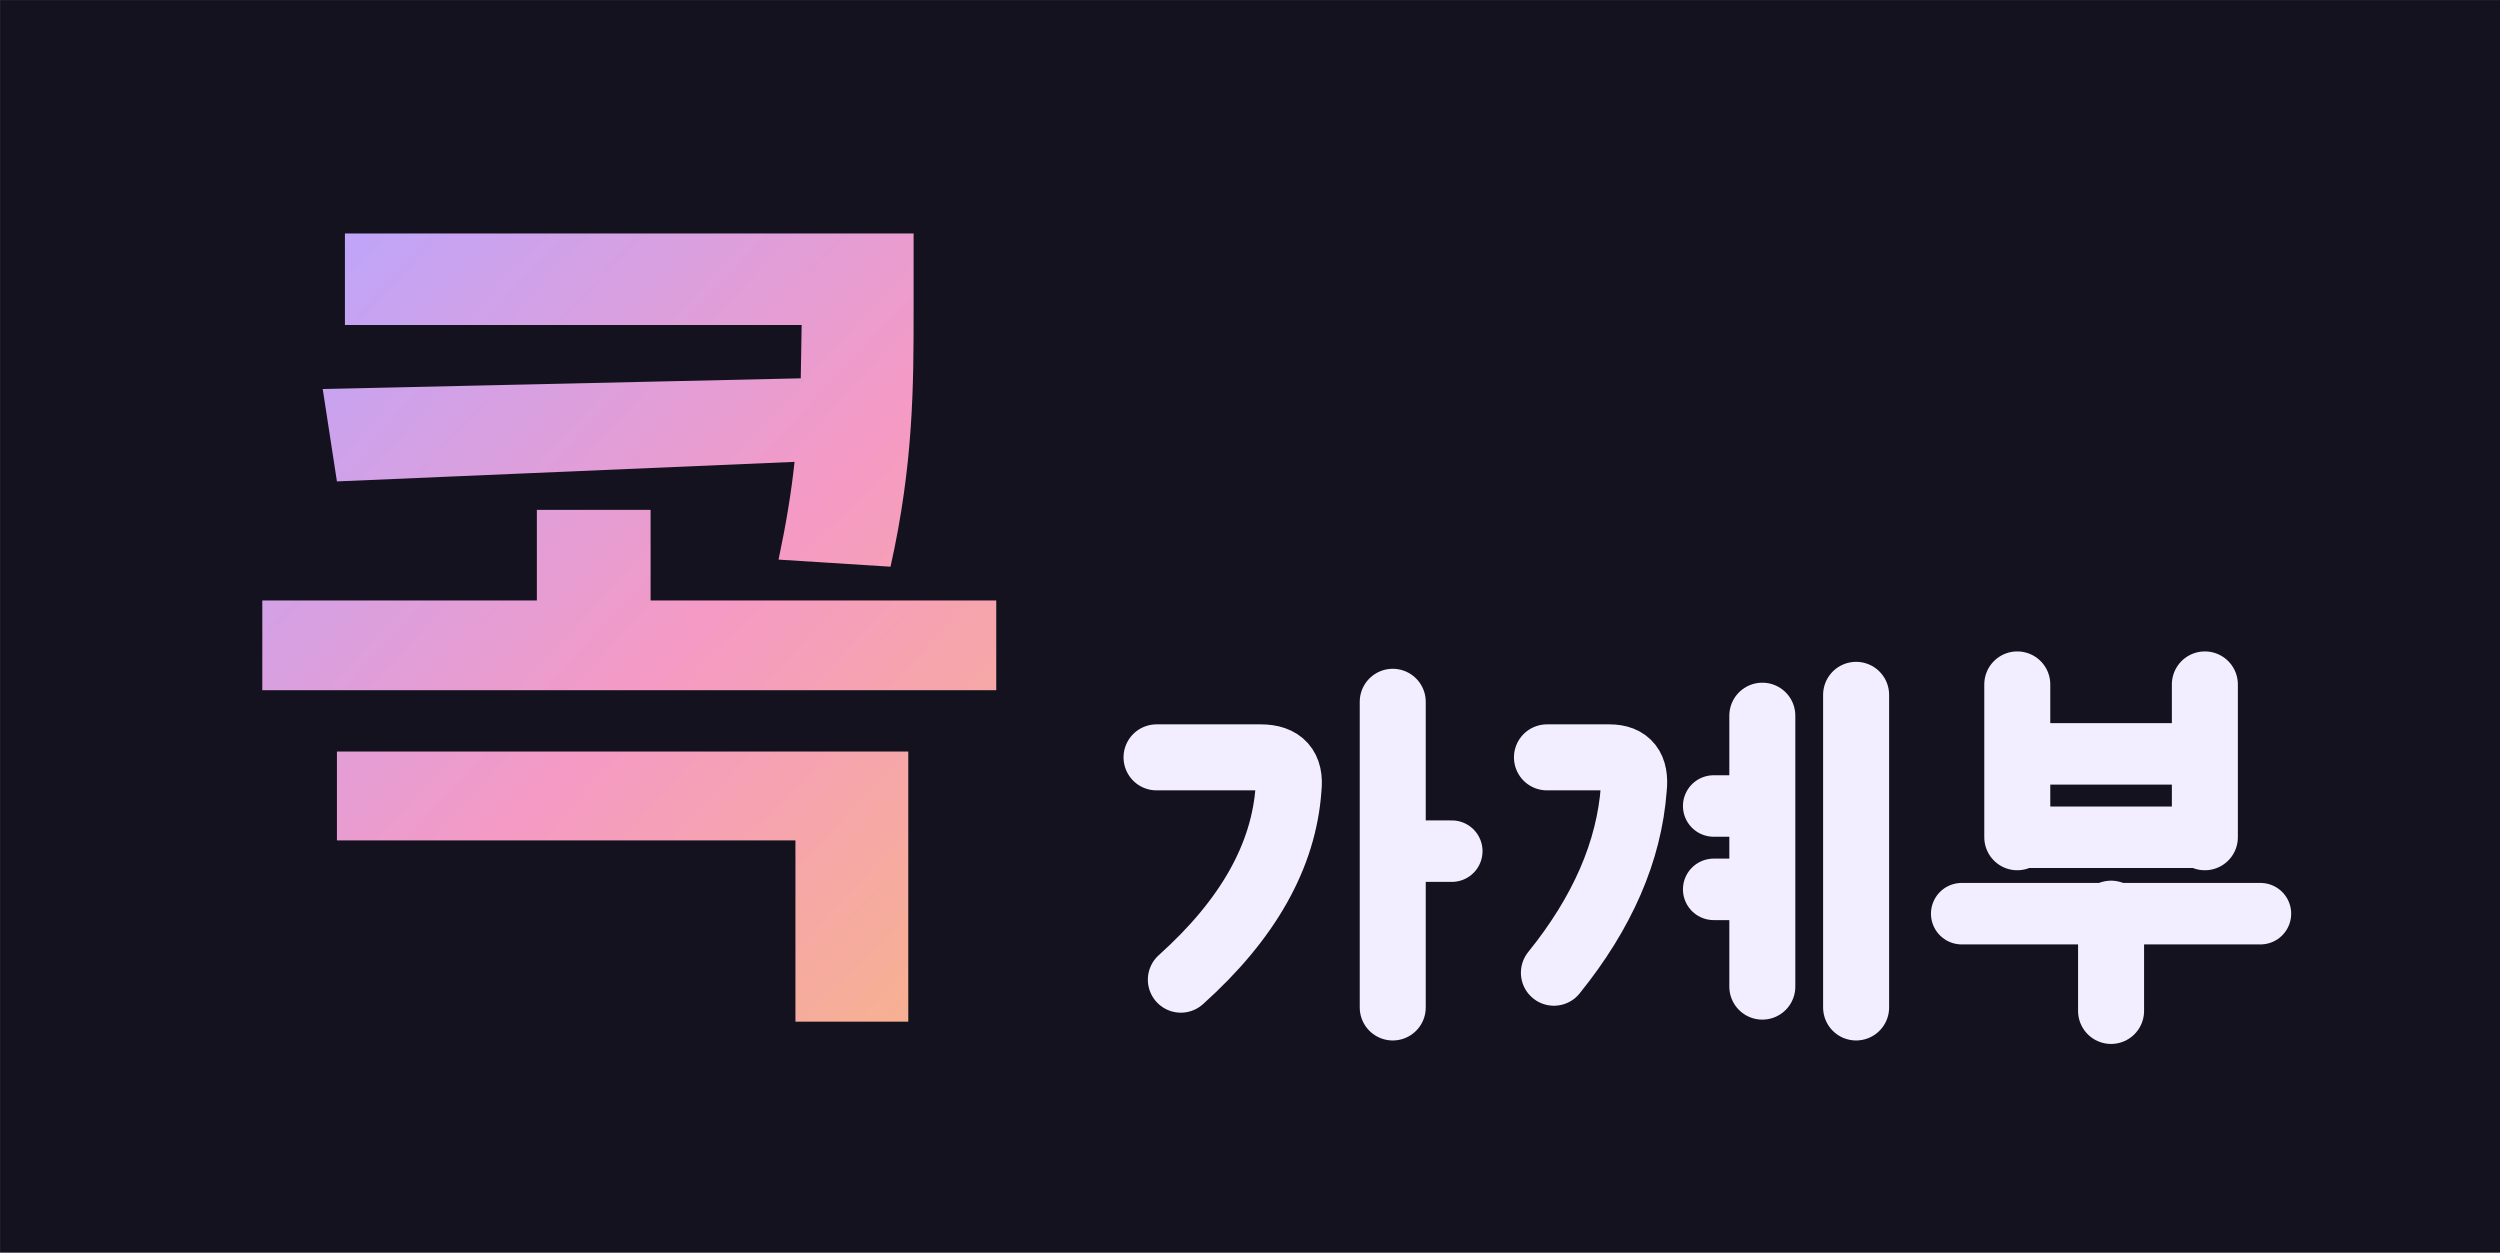
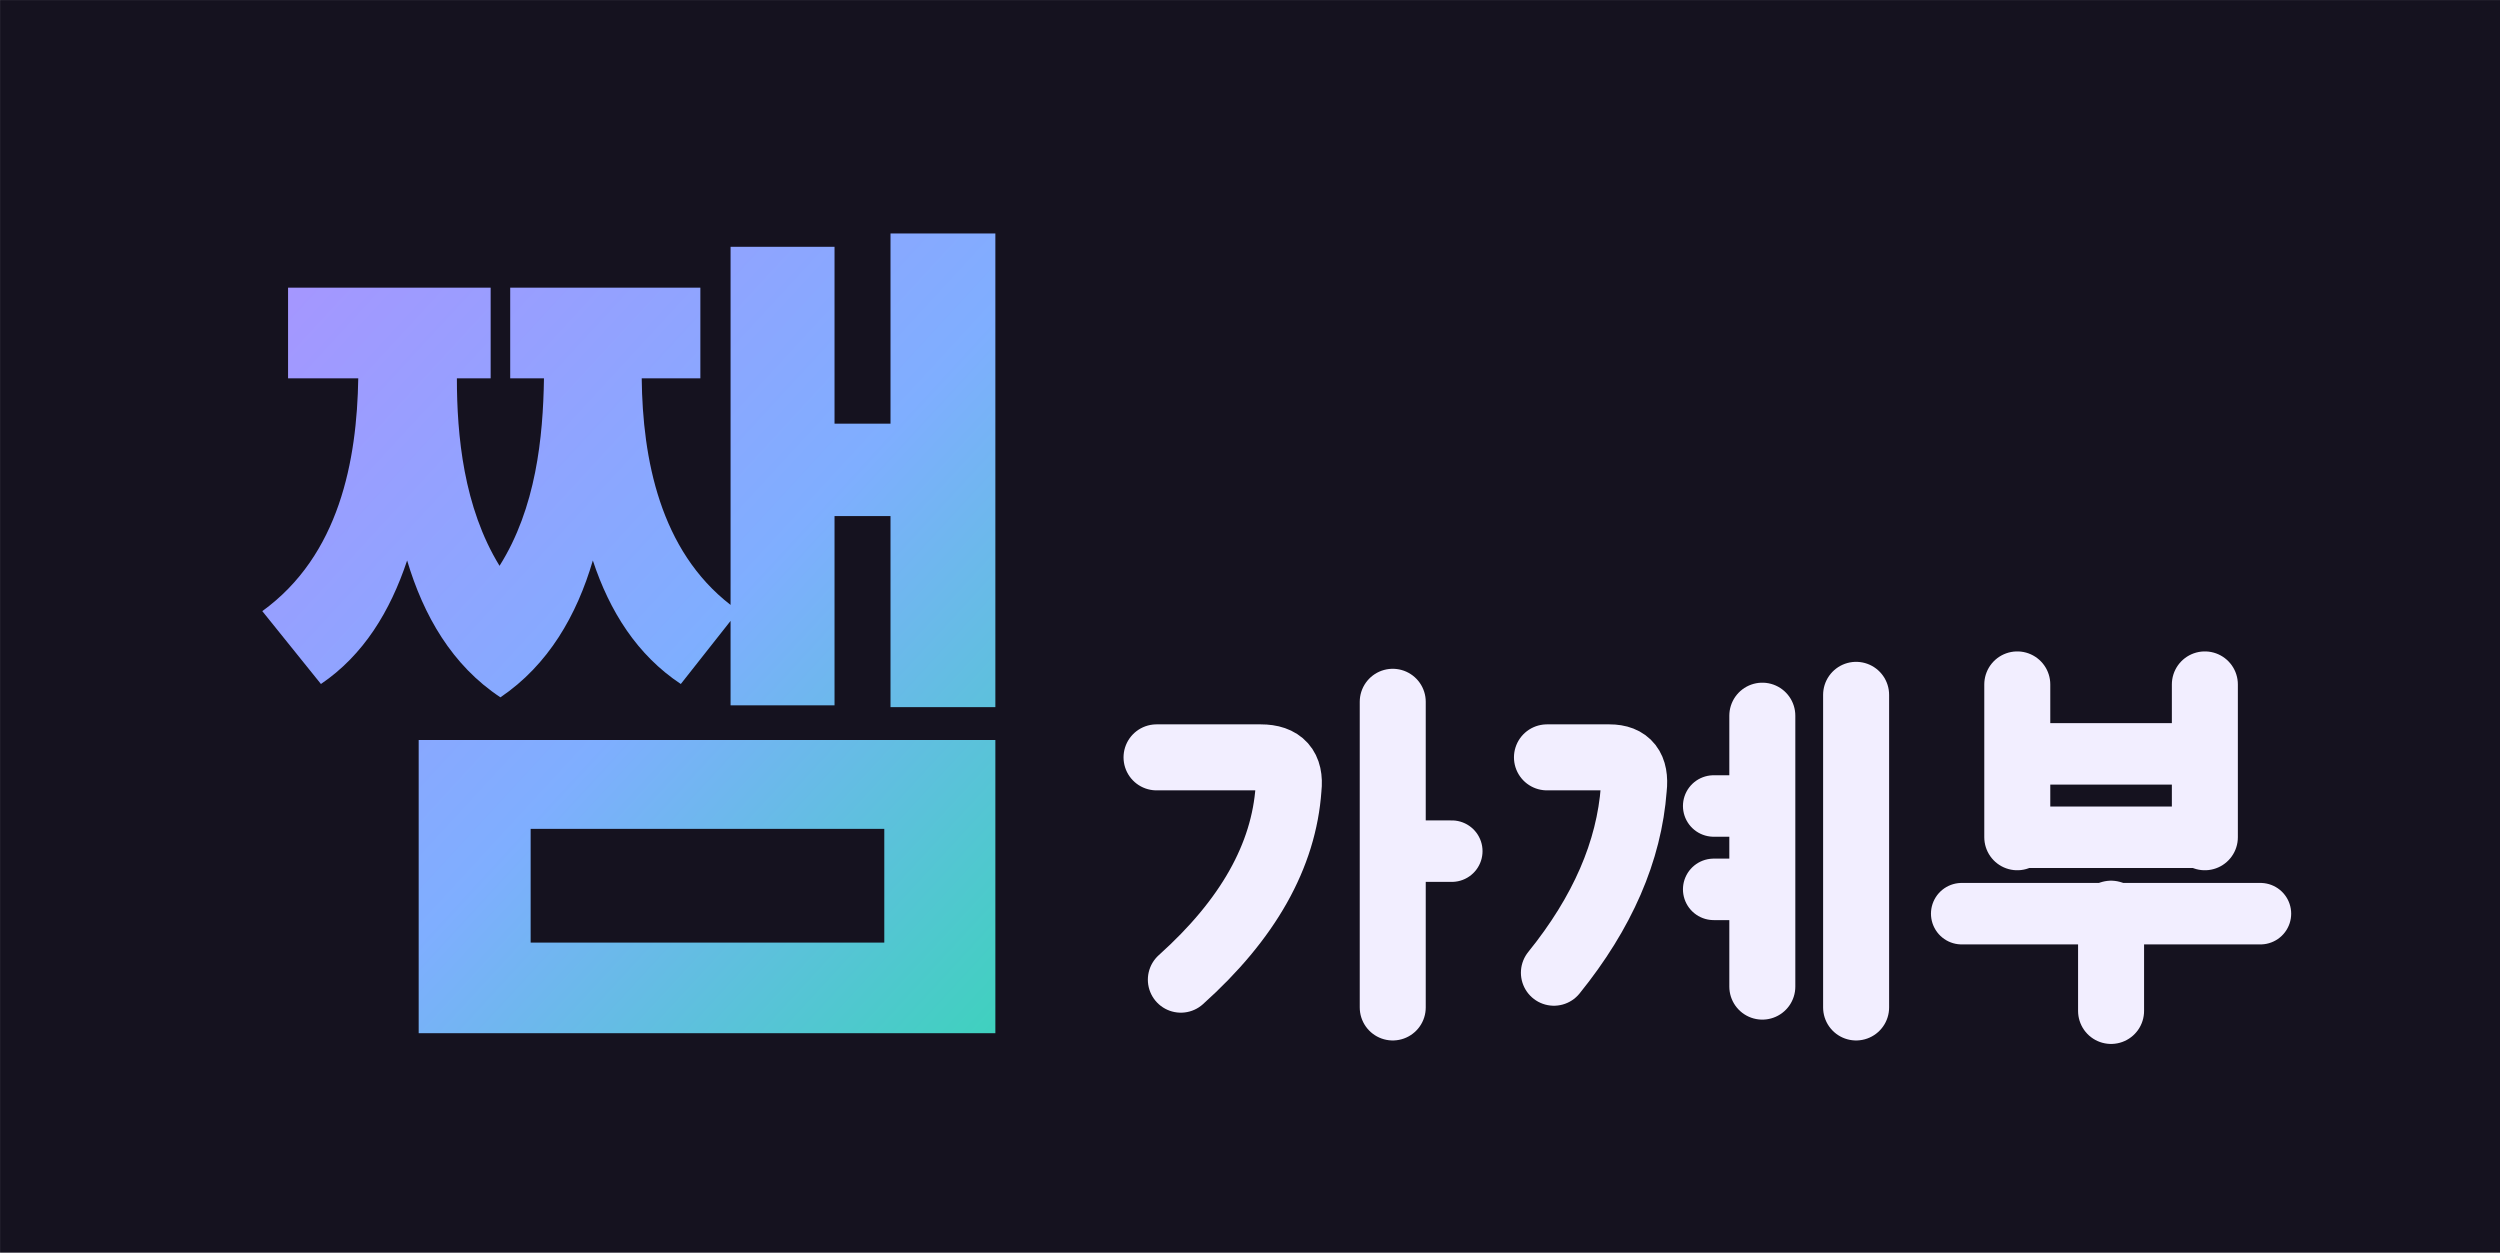
<svg xmlns="http://www.w3.org/2000/svg" viewBox="-23.88 -22.38 303.86 152.25">
  <defs>
    <linearGradient id="g" x1="0" y1="0" x2="1" y2="1">
-       <stop offset="0" stop-color="#B9A6FF" />
-       <stop offset=".55" stop-color="#F59AC4" />
-       <stop offset="1" stop-color="#F7B48A" />
+       <stop offset="0" stop-color="#A994FF" />
+       <stop offset=".55" stop-color="#7FAEFF" />
+       <stop offset="1" stop-color="#3FD1BE" />
    </linearGradient>
  </defs>
  <rect x="-23.875" y="-22.375" width="303.863" height="152.25" fill="#15121F" />
  <g transform="translate(8 6) scale(0.054)">
-     <path d="M1466 0H186V206H1214L1212 326L136 350L168 558L1198 514C1191 581 1179 654 1162 734L1414 750C1466 518 1466 340 1466 170ZM1652 826H874V622H618V826H0V1028H1652ZM1454 1166H168V1366H1200V1774H1454Z" fill="url(#g)" />
+     <path d="M1288 30H1054V836C895 713 856 507 854 326H986V122H558V326H634C632 459 616 618 534 748C453 616 438 454 438 326H514V122H58V326H216C213 510 174 724 0 850L132 1014C228 949 288 850 326 736C363 860 427 972 536 1044C644 971 708 859 744 736C782 851 844 949 942 1014L1054 872V1062H1288V636H1414V1066H1650V0H1414V428H1288ZM1650 1140H352V1800H1650ZM604 1340H1400V1596H604Z" fill="url(#g)" />
  </g>
  <g color="#F2EEFF" transform="translate(112.68 56.80)">
    <g transform="translate(0.21 2.74) scale(0.4222)">
      <path d="M9 24 H39 Q48 24 47 33 Q45 62 16 88" fill="none" stroke="currentColor" stroke-width="19" stroke-linecap="round" stroke-linejoin="round" />
      <path d="M77 8 V96" fill="none" stroke="currentColor" stroke-width="19" stroke-linecap="round" stroke-linejoin="round" />
      <path d="M77 51 H94" fill="none" stroke="currentColor" stroke-width="17.7" stroke-linecap="round" stroke-linejoin="round" />
    </g>
    <g transform="translate(48.93 2.74) scale(0.4222)">
      <path d="M6 24 H24 Q32 24 31 33 Q29 60 8 86" fill="none" stroke="currentColor" stroke-width="19" stroke-linecap="round" stroke-linejoin="round" />
      <path d="M68 12 V90" fill="none" stroke="currentColor" stroke-width="19" stroke-linecap="round" stroke-linejoin="round" />
      <path d="M95 6 V96" fill="none" stroke="currentColor" stroke-width="19" stroke-linecap="round" stroke-linejoin="round" />
      <path d="M54 38 H68" fill="none" stroke="currentColor" stroke-width="17.7" stroke-linecap="round" stroke-linejoin="round" />
      <path d="M54 62 H68" fill="none" stroke="currentColor" stroke-width="17.7" stroke-linecap="round" stroke-linejoin="round" />
    </g>
    <g transform="translate(99.34 2.74) scale(0.4222)">
      <path d="M22 3 V47 M76 3 V47" fill="none" stroke="currentColor" stroke-width="19" stroke-linecap="round" stroke-linejoin="round" />
      <path d="M22 23 H76 M22 47 H76" fill="none" stroke="currentColor" stroke-width="17.7" stroke-linecap="round" stroke-linejoin="round" />
      <path d="M6 69 H92" fill="none" stroke="currentColor" stroke-width="17.7" stroke-linecap="round" stroke-linejoin="round" />
      <path d="M49 69 V97" fill="none" stroke="currentColor" stroke-width="19" stroke-linecap="round" stroke-linejoin="round" />
    </g>
  </g>
</svg>
